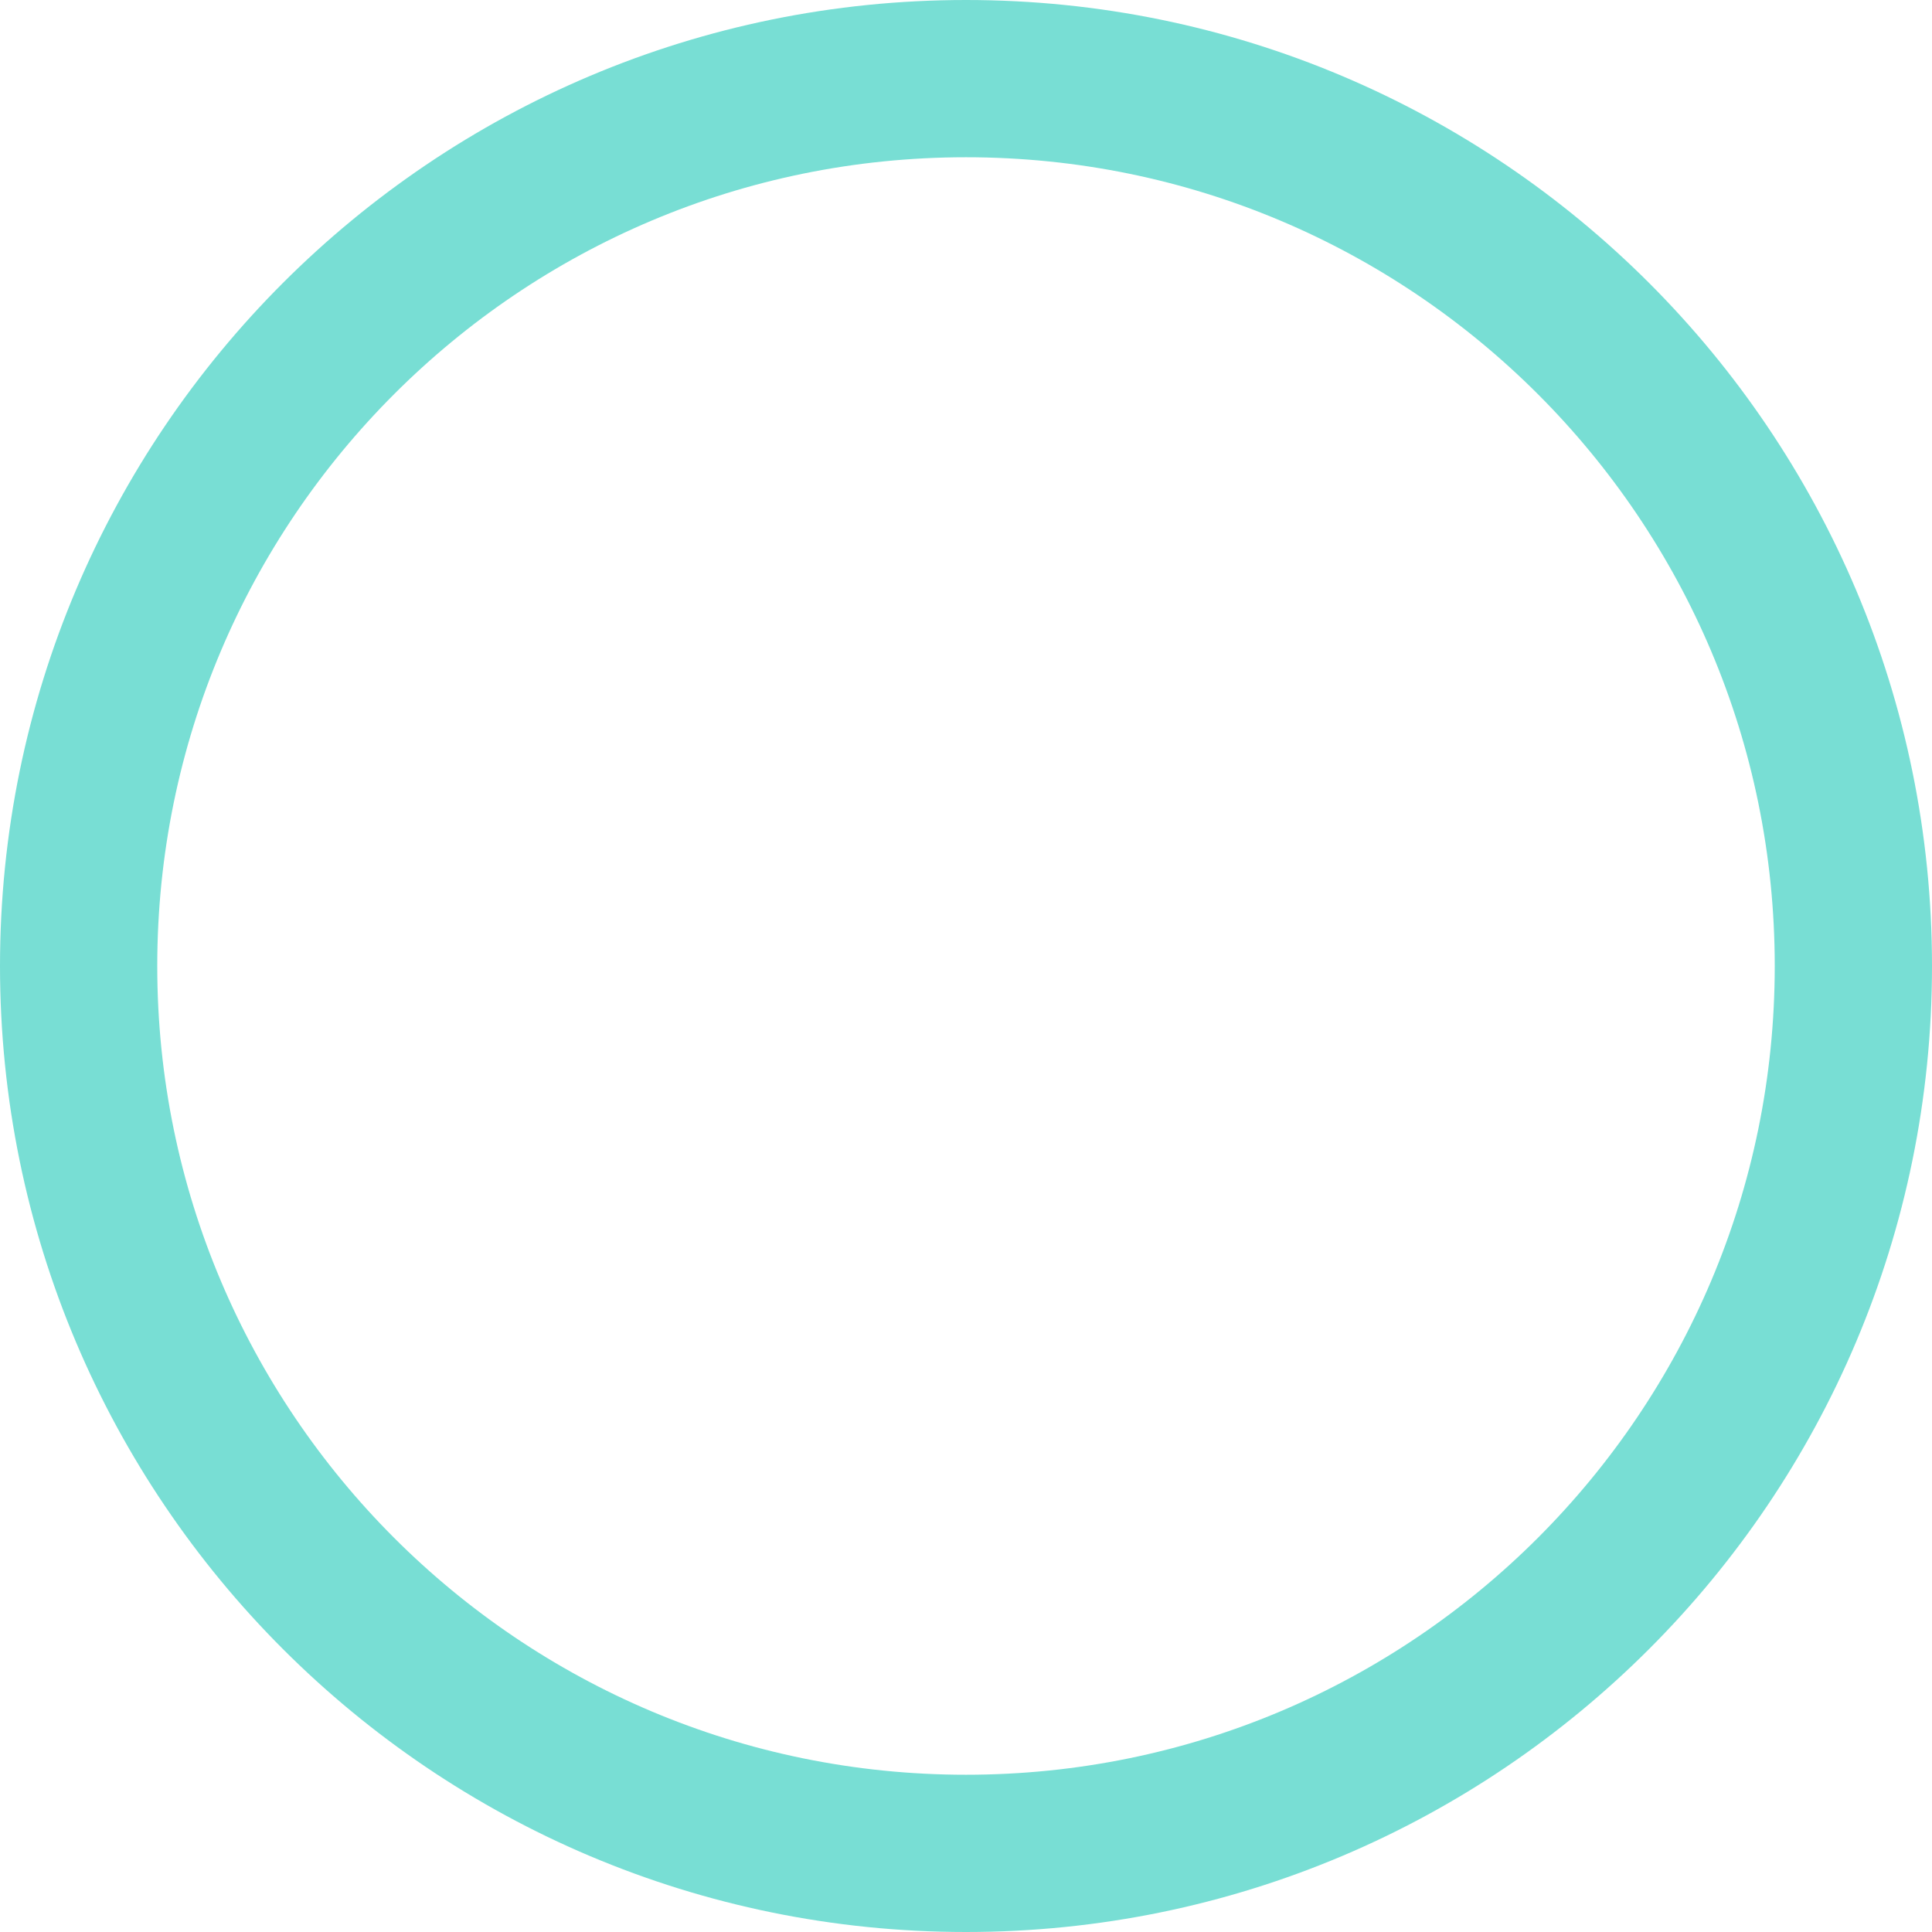
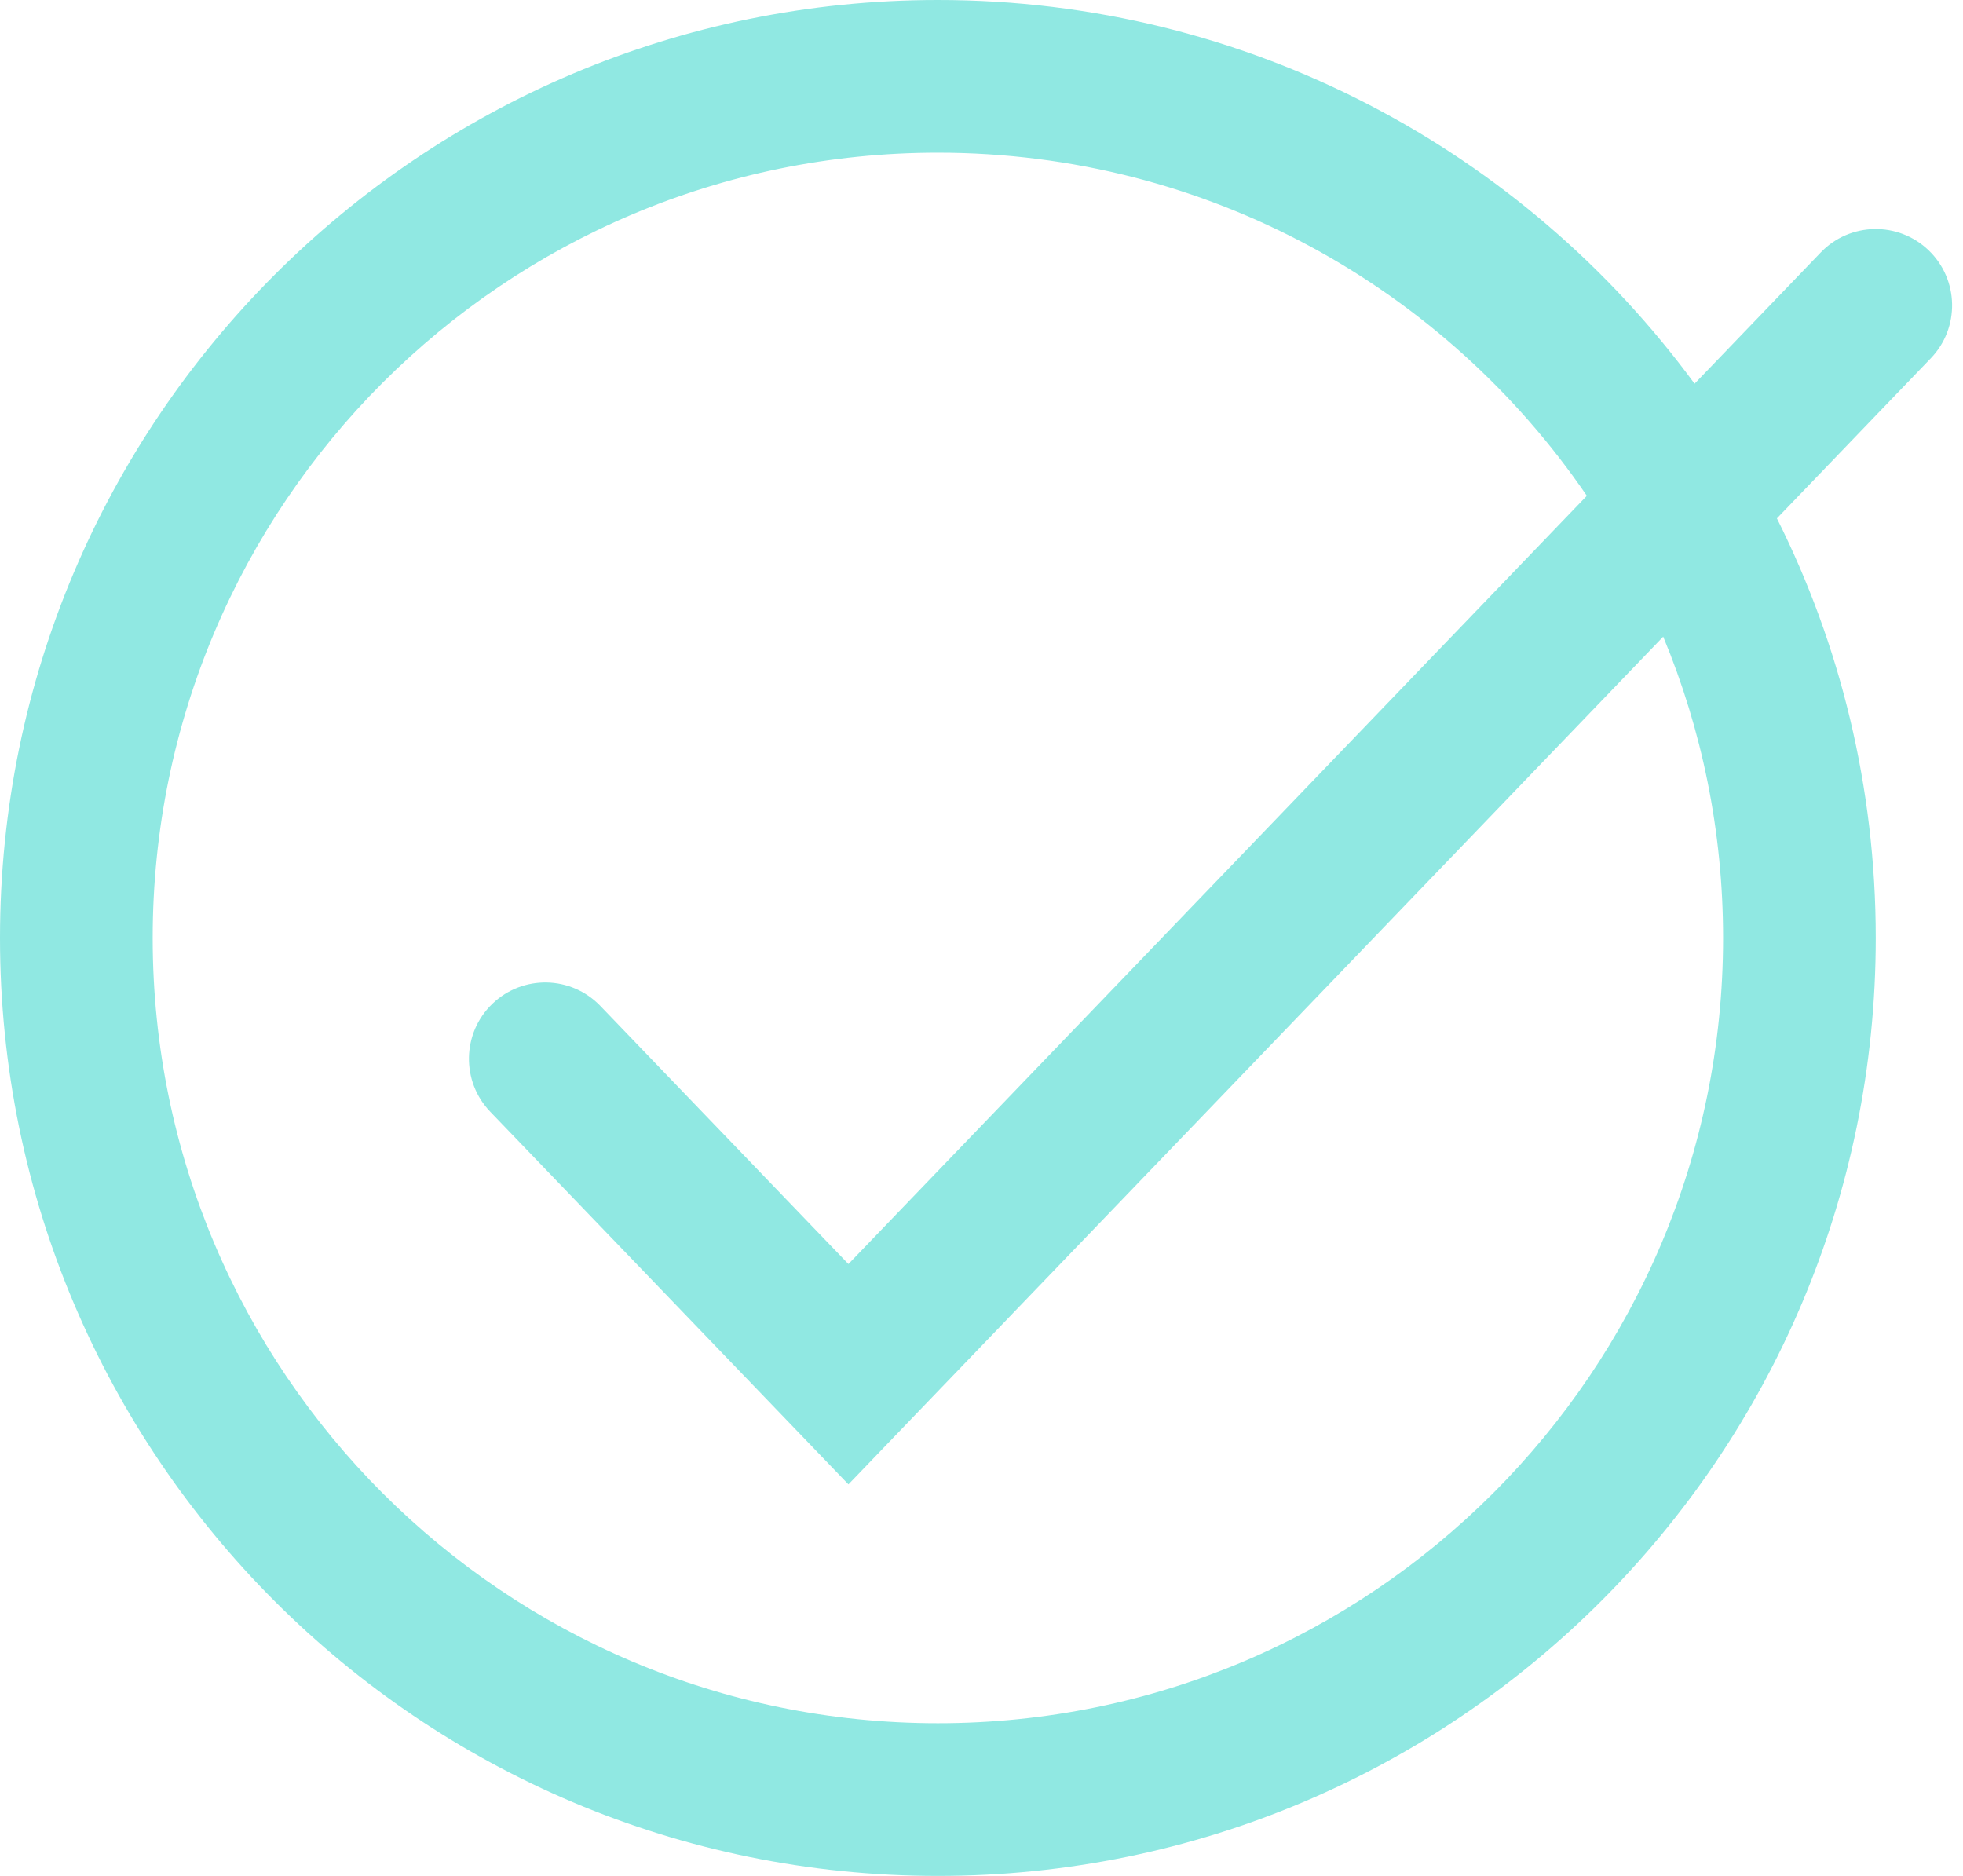
- <svg xmlns="http://www.w3.org/2000/svg" width="86" height="86" viewBox="0 0 86 86" fill="none">
-   <circle cx="43" cy="43" r="39.5" stroke="#78DED4" stroke-width="7" />
+ <svg xmlns="http://www.w3.org/2000/svg" width="90" height="86" viewBox="0 0 90 86" fill="none">
+   <path fill-rule="evenodd" clip-rule="evenodd" d="M79 43C79 62.882 62.882 79 43 79C23.118 79 7 62.882 7 43C7 23.118 23.118 7 43 7C55.364 7 66.273 13.233 72.754 22.729L38.899 57.95L27.523 46.115C26.184 44.722 23.968 44.678 22.575 46.018C21.181 47.357 21.137 49.573 22.477 50.967L36.376 65.425L38.899 68.05L41.422 65.425L76.255 29.188C78.024 33.441 79 38.107 79 43ZM81.468 23.765C84.368 29.553 86 36.086 86 43C86 66.748 66.748 86 43 86C19.252 86 0 66.748 0 43C0 19.252 19.252 0 43 0C57.243 0 69.868 6.925 77.693 17.591L83.477 11.575C84.816 10.181 87.032 10.137 88.425 11.477C89.819 12.816 89.863 15.032 88.523 16.425L81.468 23.765Z" fill="#90E8E2" />
</svg>
